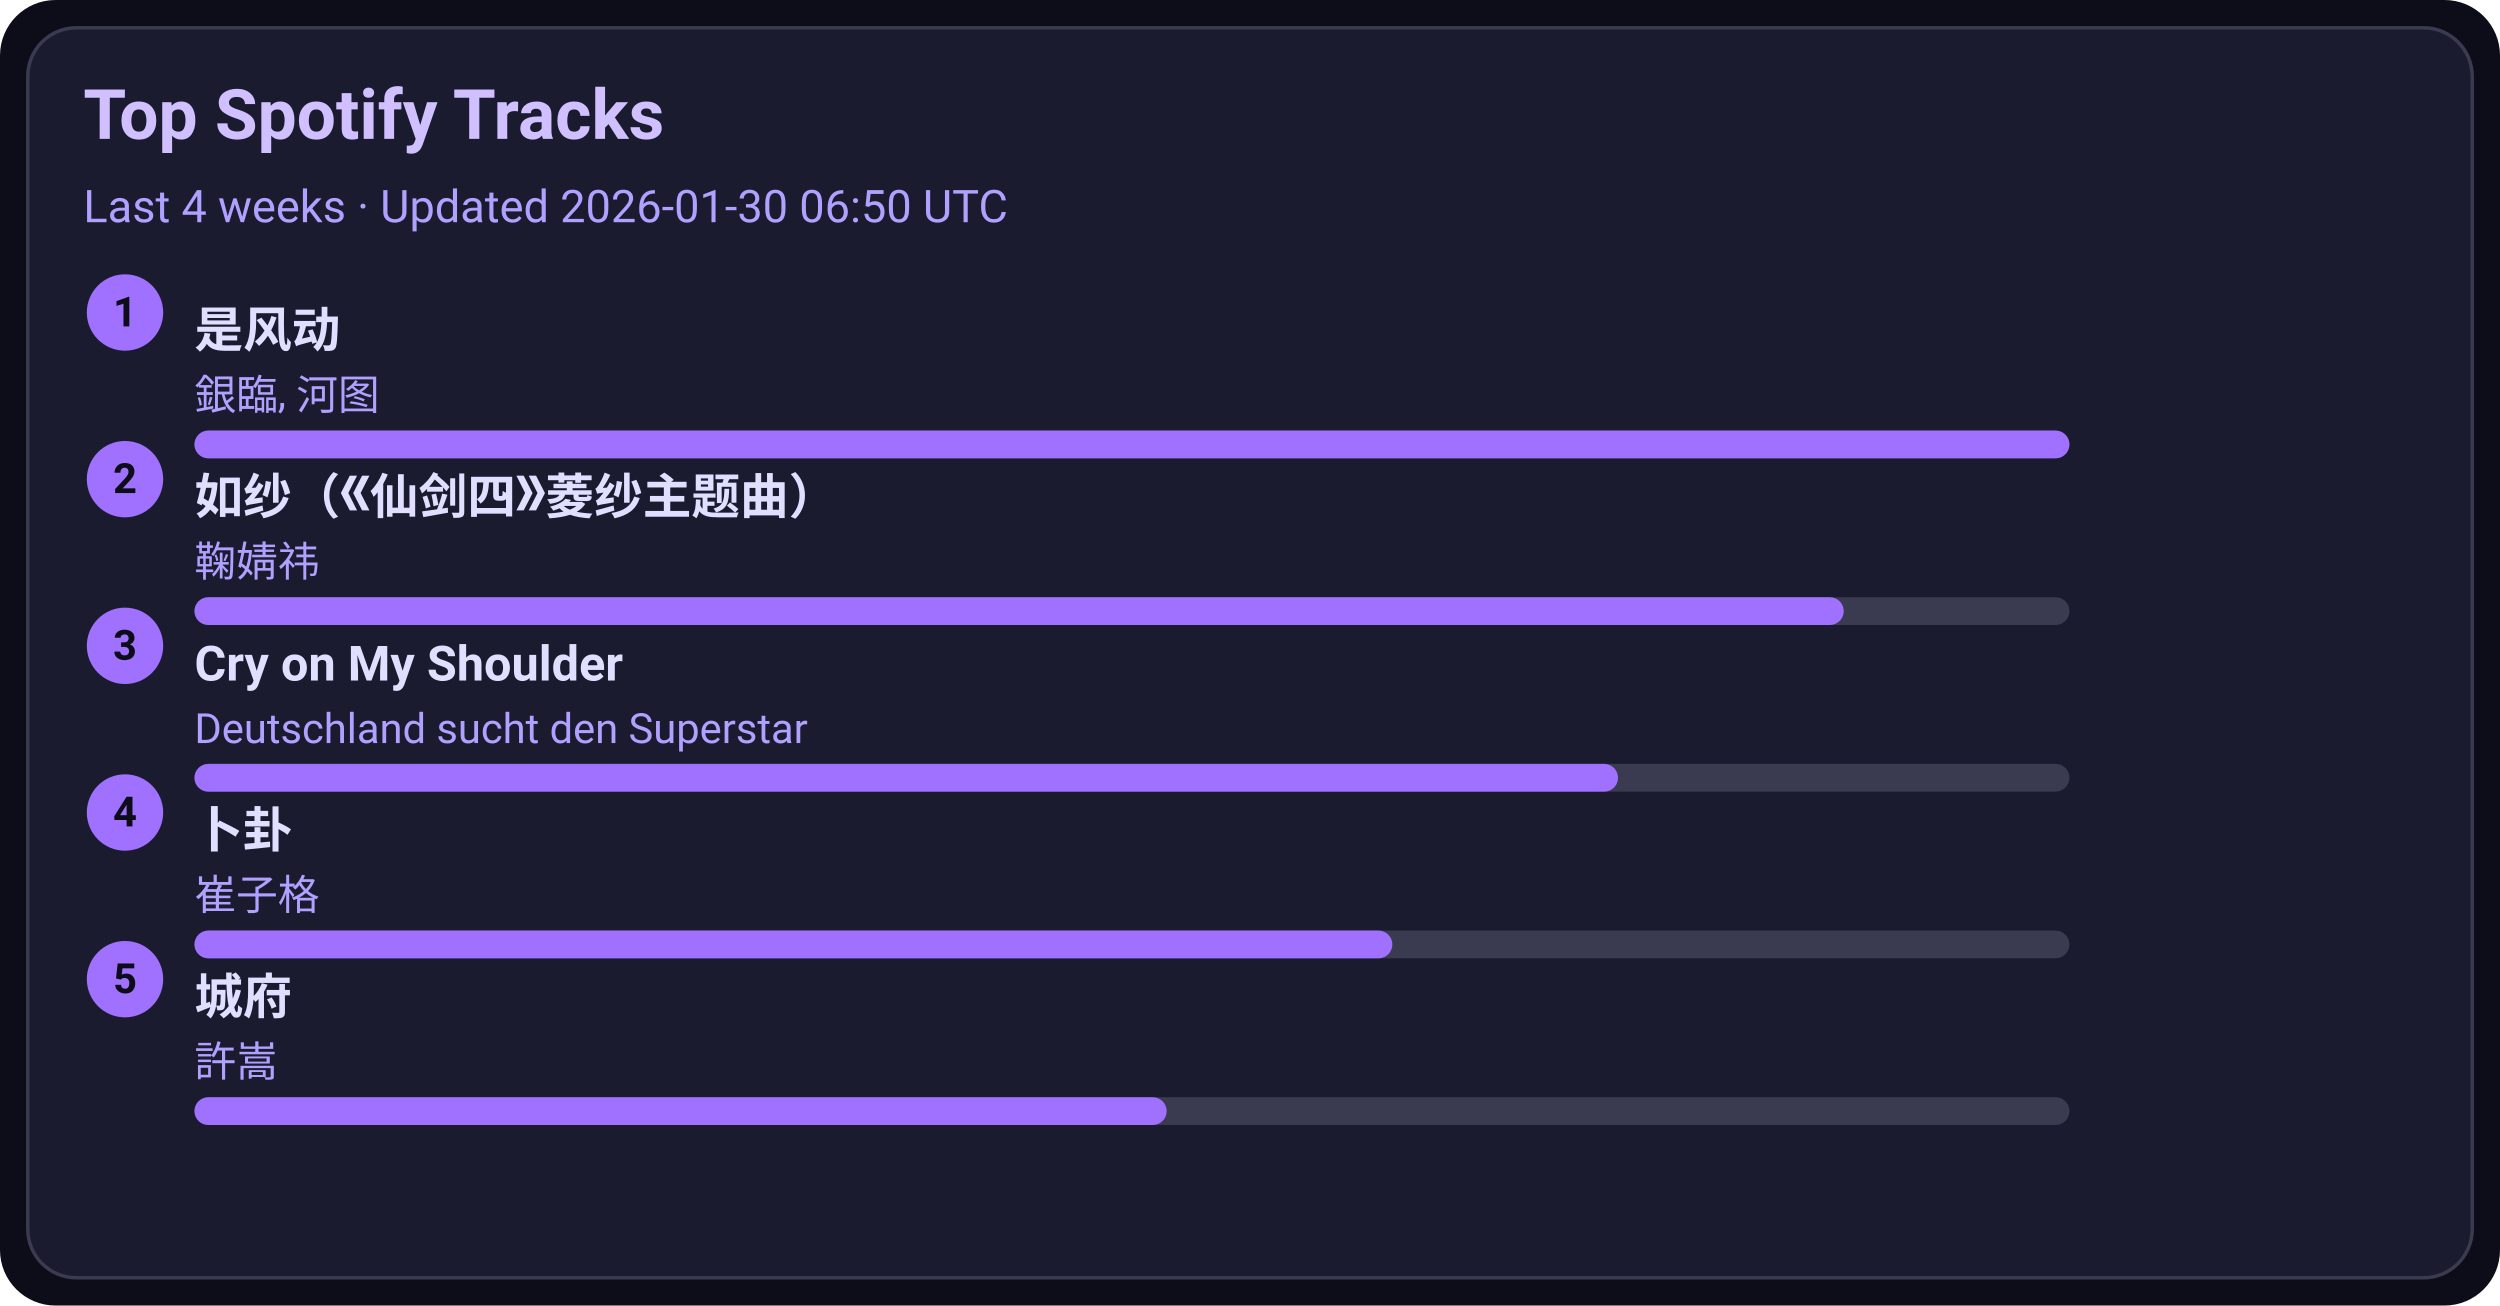
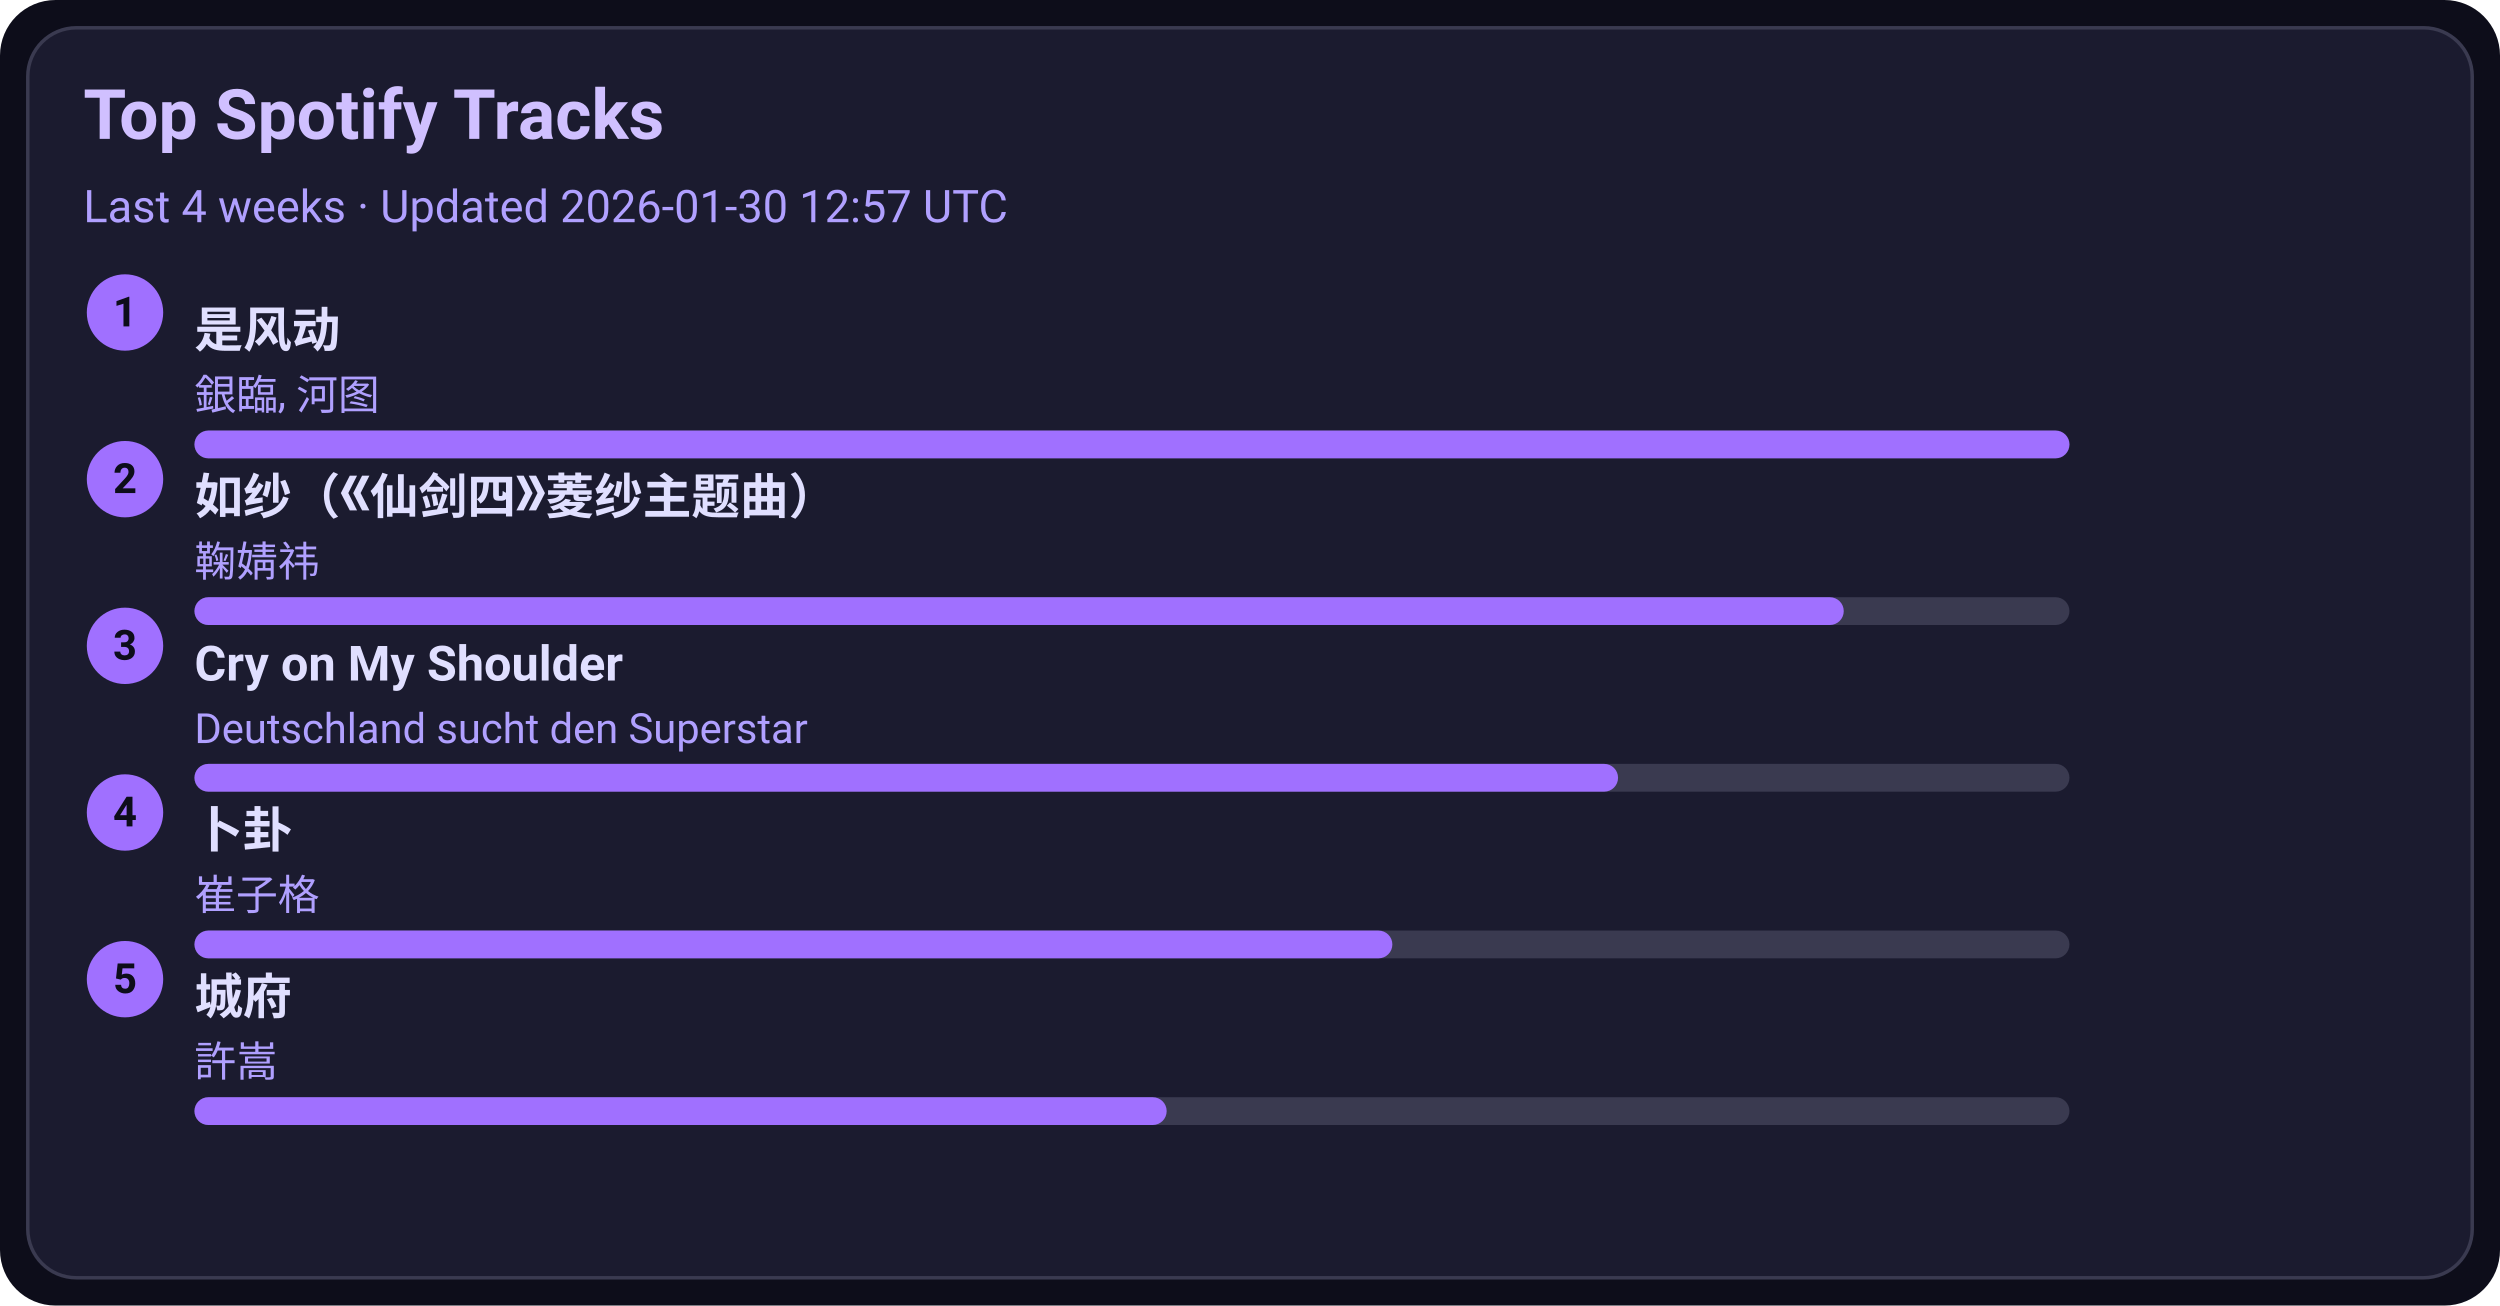
<svg xmlns="http://www.w3.org/2000/svg" width="720" height="376" viewBox="0 0 720 376">
  <style>text{font-family:-apple-system,BlinkMacSystemFont,Segoe UI,Roboto,Ubuntu,Helvetica Neue,Arial,Noto Sans,sans-serif}</style>
  <rect width="720" height="376" rx="16" fill="#0d0d1a" />
  <rect x="8" y="8" width="704" height="360" rx="14" fill="#1b1b2f" stroke="#3a3a50" />
  <text x="24" y="40" font-size="20" fill="#d0c0ff" font-weight="600">Top Spotify Tracks</text>
-   <text x="24" y="64" font-size="13" fill="#b0a0ff">Last 4 weeks · Updated 2026-01-30 06:50 UTC</text>
+   <text x="24" y="64" font-size="13" fill="#b0a0ff">Last 4 weeks · Updated 2026-01-30 12:57 UTC</text>
  <circle cx="36" cy="90" r="11" fill="#a070ff" />
  <text x="36" y="94" text-anchor="middle" font-size="12" fill="#0d0d1a" font-weight="700">1</text>
  <a href="https://open.spotify.com/track/3lePQ8c4jq7bTePsXEmslh" target="_blank" rel="noopener noreferrer">
    <text x="56" y="100" font-size="14" fill="#e0dfff" font-weight="600">是风动</text>
  </a>
  <text x="56" y="118" font-size="12" fill="#b0a0ff">銀臨, 河图</text>
  <rect x="56" y="124" width="540" height="8" rx="4" fill="#3a3a50" />
  <rect x="56" y="124" width="540" height="8" rx="4" fill="#a070ff" />
  <circle cx="36" cy="138" r="11" fill="#a070ff" />
  <text x="36" y="142" text-anchor="middle" font-size="12" fill="#0d0d1a" font-weight="700">2</text>
  <a href="https://open.spotify.com/track/69FUNgvEVkNbHq43lgvdme" target="_blank" rel="noopener noreferrer">
    <text x="56" y="148" font-size="14" fill="#e0dfff" font-weight="600">如纱（《仙剑四》菱纱主题曲）</text>
  </a>
  <text x="56" y="166" font-size="12" fill="#b0a0ff">鞠婧祎</text>
  <rect x="56" y="172" width="540" height="8" rx="4" fill="#3a3a50" />
  <rect x="56" y="172" width="475" height="8" rx="4" fill="#a070ff" />
  <circle cx="36" cy="186" r="11" fill="#a070ff" />
  <text x="36" y="190" text-anchor="middle" font-size="12" fill="#0d0d1a" font-weight="700">3</text>
  <a href="https://open.spotify.com/track/6usmG2MoD0C0Lc2pNgCVWV" target="_blank" rel="noopener noreferrer">
    <text x="56" y="196" font-size="14" fill="#e0dfff" font-weight="600">Cry on My Shoulder</text>
  </a>
  <text x="56" y="214" font-size="12" fill="#b0a0ff">Deutschland sucht den Superstar</text>
  <rect x="56" y="220" width="540" height="8" rx="4" fill="#3a3a50" />
  <rect x="56" y="220" width="410" height="8" rx="4" fill="#a070ff" />
  <circle cx="36" cy="234" r="11" fill="#a070ff" />
  <text x="36" y="238" text-anchor="middle" font-size="12" fill="#0d0d1a" font-weight="700">4</text>
  <a href="https://open.spotify.com/track/4ToeYifpQaikbYa7krOD6s" target="_blank" rel="noopener noreferrer">
    <text x="56" y="244" font-size="14" fill="#e0dfff" font-weight="600">卜卦</text>
  </a>
  <text x="56" y="262" font-size="12" fill="#b0a0ff">崔子格</text>
  <rect x="56" y="268" width="540" height="8" rx="4" fill="#3a3a50" />
  <rect x="56" y="268" width="345" height="8" rx="4" fill="#a070ff" />
  <circle cx="36" cy="282" r="11" fill="#a070ff" />
  <text x="36" y="286" text-anchor="middle" font-size="12" fill="#0d0d1a" font-weight="700">5</text>
  <a href="https://open.spotify.com/track/4AmlSf7hye0QVpnHCcEoEw" target="_blank" rel="noopener noreferrer">
    <text x="56" y="292" font-size="14" fill="#e0dfff" font-weight="600">城府</text>
  </a>
  <text x="56" y="310" font-size="12" fill="#b0a0ff">許嵩</text>
  <rect x="56" y="316" width="540" height="8" rx="4" fill="#3a3a50" />
  <rect x="56" y="316" width="280" height="8" rx="4" fill="#a070ff" />
</svg>
